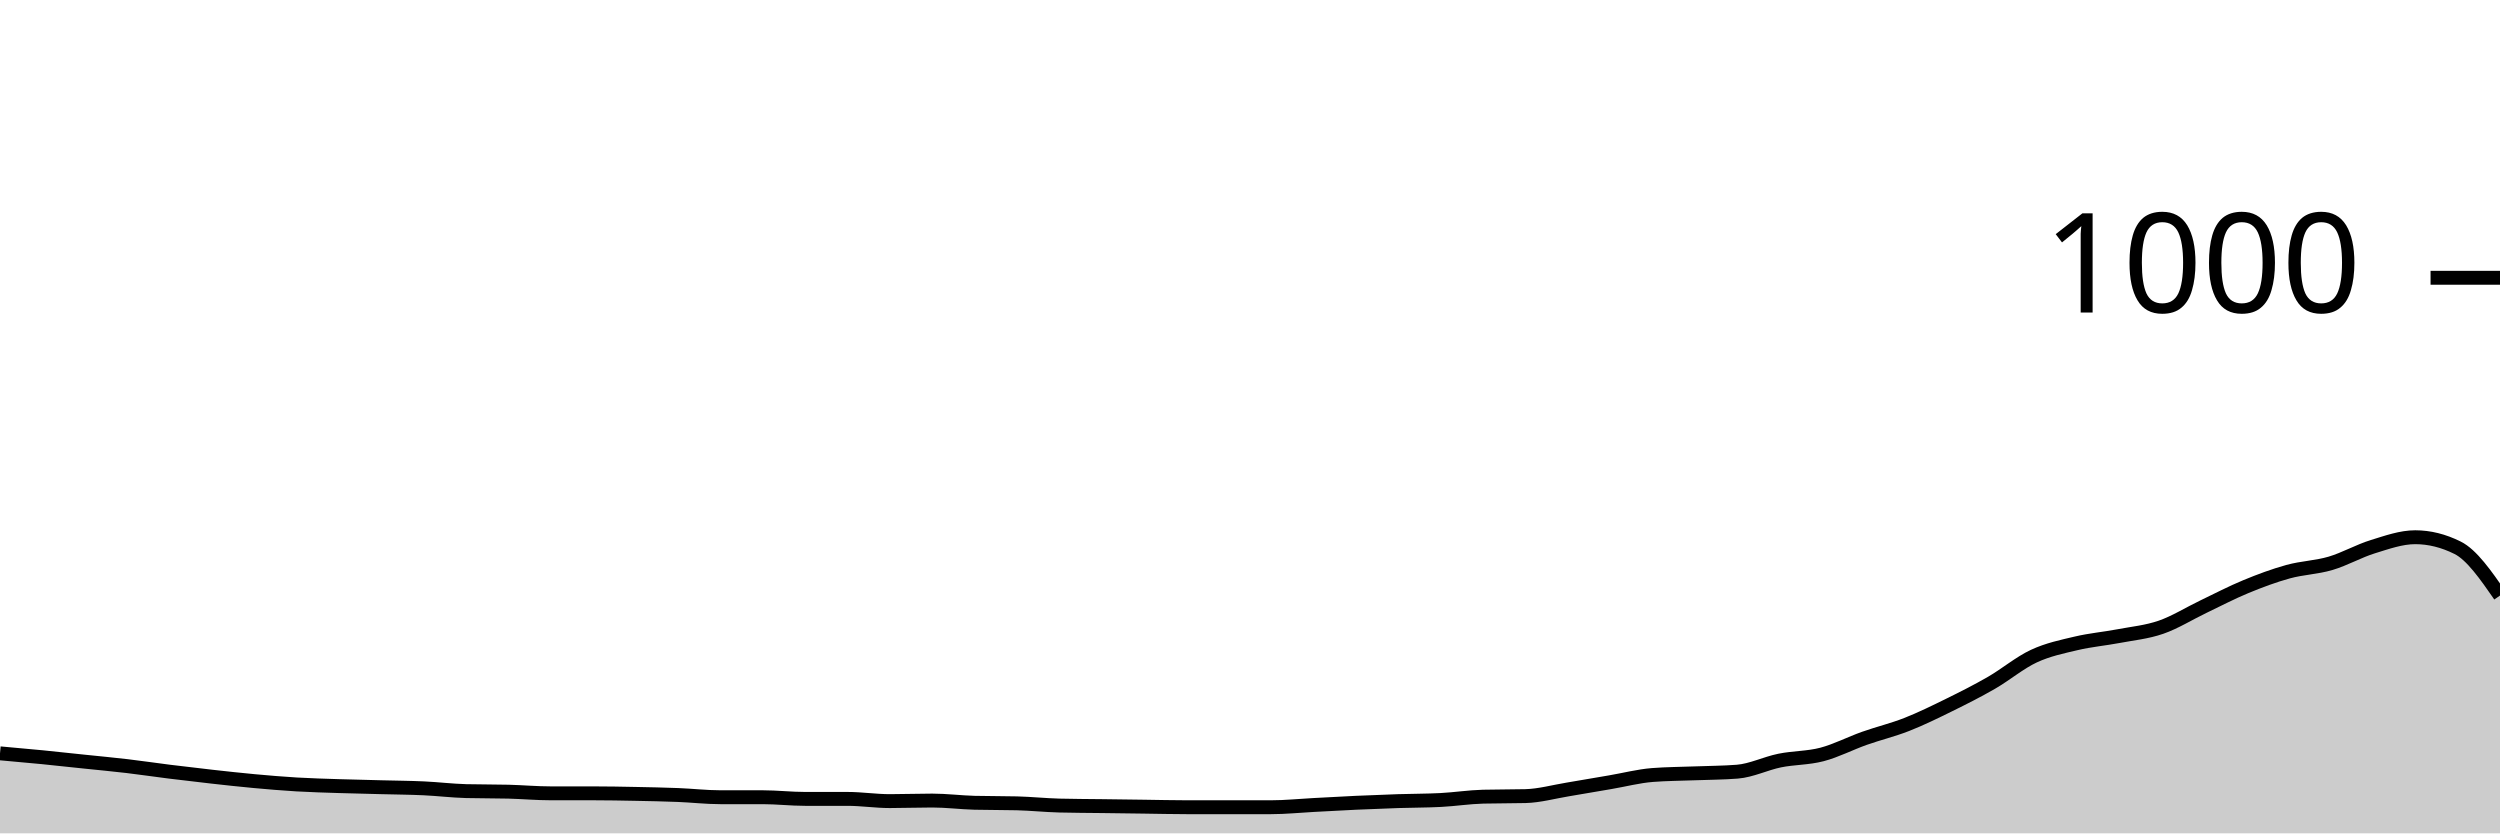
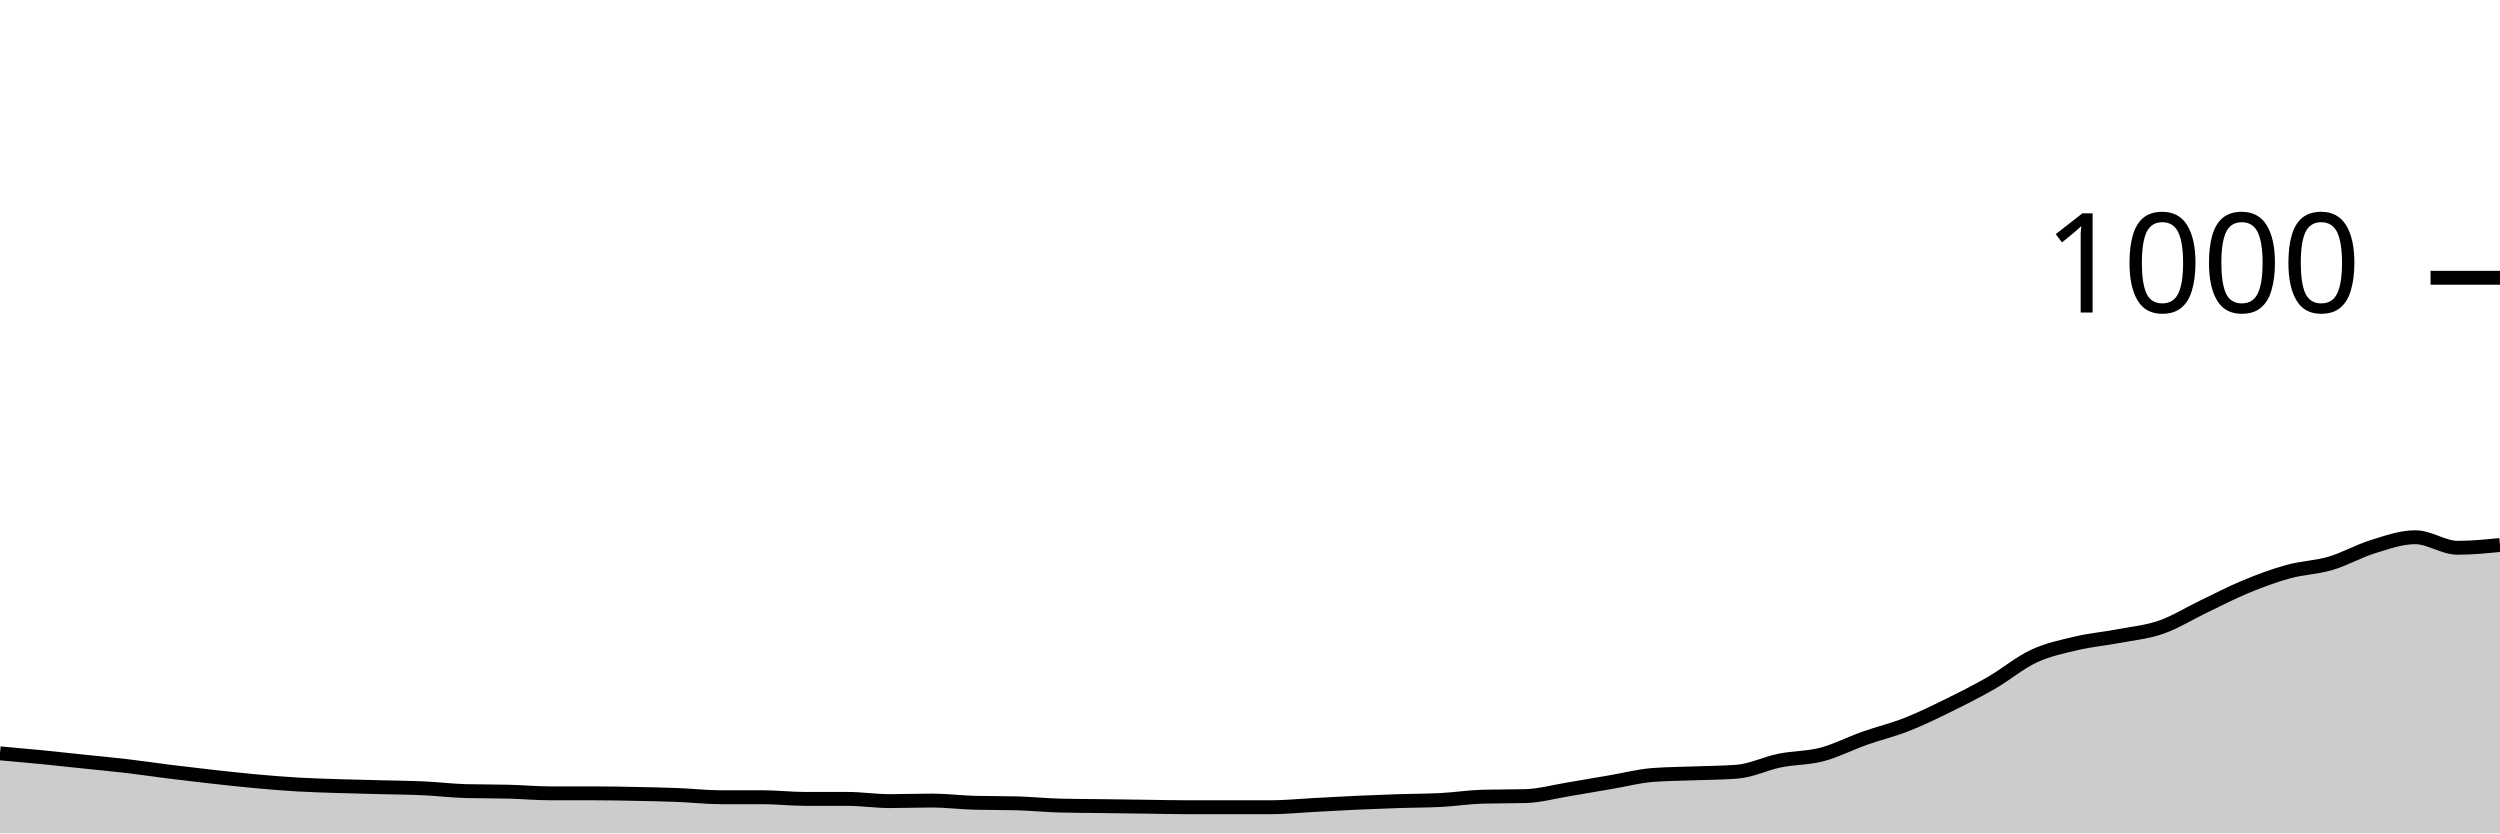
<svg xmlns="http://www.w3.org/2000/svg" viewBox="0 0 180 60">
  <g transform="translate(0,20)">
-     <path class="area" fill="rgba(0, 0, 0, 0.2)" d="M0,34.24C1.017,34.33,2.034,34.42,3.051,34.52C4.068,34.62,5.085,34.733,6.102,34.84C7.119,34.947,8.136,35.04,9.153,35.16C10.169,35.28,11.186,35.433,12.203,35.56C13.22,35.687,14.237,35.807,15.254,35.92C16.271,36.033,17.288,36.147,18.305,36.24C19.322,36.333,20.339,36.42,21.356,36.48C22.373,36.54,23.39,36.567,24.407,36.6C25.424,36.633,26.441,36.653,27.458,36.68C28.475,36.707,29.492,36.713,30.508,36.76C31.525,36.807,32.542,36.933,33.559,36.96C34.576,36.987,35.593,36.973,36.61,37C37.627,37.027,38.644,37.12,39.661,37.12C40.678,37.12,41.695,37.12,42.712,37.12C43.729,37.12,44.746,37.14,45.763,37.16C46.78,37.18,47.797,37.2,48.814,37.24C49.831,37.28,50.847,37.4,51.864,37.4C52.881,37.4,53.898,37.4,54.915,37.4C55.932,37.4,56.949,37.52,57.966,37.52C58.983,37.52,60,37.52,61.017,37.52C62.034,37.52,63.051,37.68,64.068,37.68C65.085,37.68,66.102,37.64,67.119,37.64C68.136,37.64,69.153,37.773,70.169,37.8C71.186,37.827,72.203,37.813,73.22,37.84C74.237,37.867,75.254,37.973,76.271,38C77.288,38.027,78.305,38.027,79.322,38.04C80.339,38.053,81.356,38.067,82.373,38.08C83.39,38.093,84.407,38.12,85.424,38.12C86.441,38.12,87.458,38.12,88.475,38.12C89.492,38.12,90.508,38.12,91.525,38.12C92.542,38.12,93.559,38.013,94.576,37.96C95.593,37.907,96.61,37.847,97.627,37.8C98.644,37.753,99.661,37.713,100.678,37.68C101.695,37.647,102.712,37.653,103.729,37.6C104.746,37.547,105.763,37.387,106.78,37.36C107.797,37.333,108.814,37.347,109.831,37.32C110.847,37.293,111.864,37.007,112.881,36.84C113.898,36.673,114.915,36.493,115.932,36.32C116.949,36.147,117.966,35.88,118.983,35.8C120,35.72,121.017,35.72,122.034,35.68C123.051,35.64,124.068,35.64,125.085,35.56C126.102,35.48,127.119,34.967,128.136,34.76C129.153,34.553,130.169,34.587,131.186,34.32C132.203,34.053,133.22,33.52,134.237,33.16C135.254,32.8,136.271,32.56,137.288,32.16C138.305,31.76,139.322,31.26,140.339,30.76C141.356,30.26,142.373,29.747,143.39,29.16C144.407,28.573,145.424,27.713,146.441,27.24C147.458,26.767,148.475,26.56,149.492,26.32C150.508,26.08,151.525,25.993,152.542,25.8C153.559,25.607,154.576,25.513,155.593,25.16C156.61,24.807,157.627,24.167,158.644,23.68C159.661,23.193,160.678,22.66,161.695,22.24C162.712,21.82,163.729,21.44,164.746,21.16C165.763,20.88,166.78,20.86,167.797,20.56C168.814,20.26,169.831,19.673,170.847,19.36C171.864,19.047,172.881,18.68,173.898,18.68C174.915,18.68,175.932,18.933,176.949,19.44C177.966,19.947,178.983,21.413,180,22.88L180,40C178.983,40,177.966,40,176.949,40C175.932,40,174.915,40,173.898,40C172.881,40,171.864,40,170.847,40C169.831,40,168.814,40,167.797,40C166.78,40,165.763,40,164.746,40C163.729,40,162.712,40,161.695,40C160.678,40,159.661,40,158.644,40C157.627,40,156.61,40,155.593,40C154.576,40,153.559,40,152.542,40C151.525,40,150.508,40,149.492,40C148.475,40,147.458,40,146.441,40C145.424,40,144.407,40,143.39,40C142.373,40,141.356,40,140.339,40C139.322,40,138.305,40,137.288,40C136.271,40,135.254,40,134.237,40C133.22,40,132.203,40,131.186,40C130.169,40,129.153,40,128.136,40C127.119,40,126.102,40,125.085,40C124.068,40,123.051,40,122.034,40C121.017,40,120,40,118.983,40C117.966,40,116.949,40,115.932,40C114.915,40,113.898,40,112.881,40C111.864,40,110.847,40,109.831,40C108.814,40,107.797,40,106.78,40C105.763,40,104.746,40,103.729,40C102.712,40,101.695,40,100.678,40C99.661,40,98.644,40,97.627,40C96.61,40,95.593,40,94.576,40C93.559,40,92.542,40,91.525,40C90.508,40,89.492,40,88.475,40C87.458,40,86.441,40,85.424,40C84.407,40,83.39,40,82.373,40C81.356,40,80.339,40,79.322,40C78.305,40,77.288,40,76.271,40C75.254,40,74.237,40,73.22,40C72.203,40,71.186,40,70.169,40C69.153,40,68.136,40,67.119,40C66.102,40,65.085,40,64.068,40C63.051,40,62.034,40,61.017,40C60,40,58.983,40,57.966,40C56.949,40,55.932,40,54.915,40C53.898,40,52.881,40,51.864,40C50.847,40,49.831,40,48.814,40C47.797,40,46.78,40,45.763,40C44.746,40,43.729,40,42.712,40C41.695,40,40.678,40,39.661,40C38.644,40,37.627,40,36.61,40C35.593,40,34.576,40,33.559,40C32.542,40,31.525,40,30.508,40C29.492,40,28.475,40,27.458,40C26.441,40,25.424,40,24.407,40C23.39,40,22.373,40,21.356,40C20.339,40,19.322,40,18.305,40C17.288,40,16.271,40,15.254,40C14.237,40,13.22,40,12.203,40C11.186,40,10.169,40,9.153,40C8.136,40,7.119,40,6.102,40C5.085,40,4.068,40,3.051,40C2.034,40,1.017,40,0,40Z" />
-     <path class="line" stroke="black" fill="none" d="M0,34.24C1.017,34.33,2.034,34.42,3.051,34.52C4.068,34.62,5.085,34.733,6.102,34.84C7.119,34.947,8.136,35.04,9.153,35.16C10.169,35.28,11.186,35.433,12.203,35.56C13.22,35.687,14.237,35.807,15.254,35.92C16.271,36.033,17.288,36.147,18.305,36.24C19.322,36.333,20.339,36.42,21.356,36.48C22.373,36.54,23.39,36.567,24.407,36.6C25.424,36.633,26.441,36.653,27.458,36.68C28.475,36.707,29.492,36.713,30.508,36.76C31.525,36.807,32.542,36.933,33.559,36.96C34.576,36.987,35.593,36.973,36.61,37C37.627,37.027,38.644,37.12,39.661,37.12C40.678,37.12,41.695,37.12,42.712,37.12C43.729,37.12,44.746,37.14,45.763,37.16C46.78,37.18,47.797,37.2,48.814,37.24C49.831,37.28,50.847,37.4,51.864,37.4C52.881,37.4,53.898,37.4,54.915,37.4C55.932,37.4,56.949,37.52,57.966,37.52C58.983,37.52,60,37.52,61.017,37.52C62.034,37.52,63.051,37.68,64.068,37.68C65.085,37.68,66.102,37.64,67.119,37.64C68.136,37.64,69.153,37.773,70.169,37.8C71.186,37.827,72.203,37.813,73.22,37.84C74.237,37.867,75.254,37.973,76.271,38C77.288,38.027,78.305,38.027,79.322,38.04C80.339,38.053,81.356,38.067,82.373,38.08C83.39,38.093,84.407,38.12,85.424,38.12C86.441,38.12,87.458,38.12,88.475,38.12C89.492,38.12,90.508,38.12,91.525,38.12C92.542,38.12,93.559,38.013,94.576,37.96C95.593,37.907,96.61,37.847,97.627,37.8C98.644,37.753,99.661,37.713,100.678,37.68C101.695,37.647,102.712,37.653,103.729,37.6C104.746,37.547,105.763,37.387,106.78,37.36C107.797,37.333,108.814,37.347,109.831,37.32C110.847,37.293,111.864,37.007,112.881,36.84C113.898,36.673,114.915,36.493,115.932,36.32C116.949,36.147,117.966,35.88,118.983,35.8C120,35.72,121.017,35.72,122.034,35.68C123.051,35.64,124.068,35.64,125.085,35.56C126.102,35.48,127.119,34.967,128.136,34.76C129.153,34.553,130.169,34.587,131.186,34.32C132.203,34.053,133.22,33.52,134.237,33.16C135.254,32.8,136.271,32.56,137.288,32.16C138.305,31.76,139.322,31.26,140.339,30.76C141.356,30.26,142.373,29.747,143.39,29.16C144.407,28.573,145.424,27.713,146.441,27.24C147.458,26.767,148.475,26.56,149.492,26.32C150.508,26.08,151.525,25.993,152.542,25.8C153.559,25.607,154.576,25.513,155.593,25.16C156.61,24.807,157.627,24.167,158.644,23.68C159.661,23.193,160.678,22.66,161.695,22.24C162.712,21.82,163.729,21.44,164.746,21.16C165.763,20.88,166.78,20.86,167.797,20.56C168.814,20.26,169.831,19.673,170.847,19.36C171.864,19.047,172.881,18.68,173.898,18.68C174.915,18.68,175.932,18.933,176.949,19.44C177.966,19.947,178.983,21.413,180,22.88" />
+     <path class="area" fill="rgba(0, 0, 0, 0.2)" d="M0,34.24C1.017,34.33,2.034,34.42,3.051,34.52C4.068,34.62,5.085,34.733,6.102,34.84C7.119,34.947,8.136,35.04,9.153,35.16C10.169,35.28,11.186,35.433,12.203,35.56C13.22,35.687,14.237,35.807,15.254,35.92C16.271,36.033,17.288,36.147,18.305,36.24C19.322,36.333,20.339,36.42,21.356,36.48C22.373,36.54,23.39,36.567,24.407,36.6C25.424,36.633,26.441,36.653,27.458,36.68C28.475,36.707,29.492,36.713,30.508,36.76C31.525,36.807,32.542,36.933,33.559,36.96C34.576,36.987,35.593,36.973,36.61,37C37.627,37.027,38.644,37.12,39.661,37.12C40.678,37.12,41.695,37.12,42.712,37.12C43.729,37.12,44.746,37.14,45.763,37.16C46.78,37.18,47.797,37.2,48.814,37.24C49.831,37.28,50.847,37.4,51.864,37.4C52.881,37.4,53.898,37.4,54.915,37.4C55.932,37.4,56.949,37.52,57.966,37.52C58.983,37.52,60,37.52,61.017,37.52C62.034,37.52,63.051,37.68,64.068,37.68C65.085,37.68,66.102,37.64,67.119,37.64C68.136,37.64,69.153,37.773,70.169,37.8C71.186,37.827,72.203,37.813,73.22,37.84C74.237,37.867,75.254,37.973,76.271,38C77.288,38.027,78.305,38.027,79.322,38.04C80.339,38.053,81.356,38.067,82.373,38.08C83.39,38.093,84.407,38.12,85.424,38.12C86.441,38.12,87.458,38.12,88.475,38.12C89.492,38.12,90.508,38.12,91.525,38.12C92.542,38.12,93.559,38.013,94.576,37.96C95.593,37.907,96.61,37.847,97.627,37.8C98.644,37.753,99.661,37.713,100.678,37.68C101.695,37.647,102.712,37.653,103.729,37.6C104.746,37.547,105.763,37.387,106.78,37.36C107.797,37.333,108.814,37.347,109.831,37.32C110.847,37.293,111.864,37.007,112.881,36.84C113.898,36.673,114.915,36.493,115.932,36.32C116.949,36.147,117.966,35.88,118.983,35.8C120,35.72,121.017,35.72,122.034,35.68C123.051,35.64,124.068,35.64,125.085,35.56C126.102,35.48,127.119,34.967,128.136,34.76C129.153,34.553,130.169,34.587,131.186,34.32C132.203,34.053,133.22,33.52,134.237,33.16C135.254,32.8,136.271,32.56,137.288,32.16C138.305,31.76,139.322,31.26,140.339,30.76C141.356,30.26,142.373,29.747,143.39,29.16C144.407,28.573,145.424,27.713,146.441,27.24C147.458,26.767,148.475,26.56,149.492,26.32C150.508,26.08,151.525,25.993,152.542,25.8C153.559,25.607,154.576,25.513,155.593,25.16C156.61,24.807,157.627,24.167,158.644,23.68C159.661,23.193,160.678,22.66,161.695,22.24C162.712,21.82,163.729,21.44,164.746,21.16C165.763,20.88,166.78,20.86,167.797,20.56C168.814,20.26,169.831,19.673,170.847,19.36C171.864,19.047,172.881,18.68,173.898,18.68C174.915,18.68,175.932,19.44,176.949,19.44C177.966,19.44,178.983,19.34,180,19.24L180,40C178.983,40,177.966,40,176.949,40C175.932,40,174.915,40,173.898,40C172.881,40,171.864,40,170.847,40C169.831,40,168.814,40,167.797,40C166.78,40,165.763,40,164.746,40C163.729,40,162.712,40,161.695,40C160.678,40,159.661,40,158.644,40C157.627,40,156.61,40,155.593,40C154.576,40,153.559,40,152.542,40C151.525,40,150.508,40,149.492,40C148.475,40,147.458,40,146.441,40C145.424,40,144.407,40,143.39,40C142.373,40,141.356,40,140.339,40C139.322,40,138.305,40,137.288,40C136.271,40,135.254,40,134.237,40C133.22,40,132.203,40,131.186,40C130.169,40,129.153,40,128.136,40C127.119,40,126.102,40,125.085,40C124.068,40,123.051,40,122.034,40C121.017,40,120,40,118.983,40C117.966,40,116.949,40,115.932,40C114.915,40,113.898,40,112.881,40C111.864,40,110.847,40,109.831,40C108.814,40,107.797,40,106.78,40C105.763,40,104.746,40,103.729,40C102.712,40,101.695,40,100.678,40C99.661,40,98.644,40,97.627,40C96.61,40,95.593,40,94.576,40C93.559,40,92.542,40,91.525,40C90.508,40,89.492,40,88.475,40C87.458,40,86.441,40,85.424,40C84.407,40,83.39,40,82.373,40C81.356,40,80.339,40,79.322,40C78.305,40,77.288,40,76.271,40C75.254,40,74.237,40,73.22,40C72.203,40,71.186,40,70.169,40C69.153,40,68.136,40,67.119,40C66.102,40,65.085,40,64.068,40C63.051,40,62.034,40,61.017,40C60,40,58.983,40,57.966,40C56.949,40,55.932,40,54.915,40C53.898,40,52.881,40,51.864,40C50.847,40,49.831,40,48.814,40C47.797,40,46.78,40,45.763,40C44.746,40,43.729,40,42.712,40C41.695,40,40.678,40,39.661,40C38.644,40,37.627,40,36.61,40C35.593,40,34.576,40,33.559,40C32.542,40,31.525,40,30.508,40C29.492,40,28.475,40,27.458,40C26.441,40,25.424,40,24.407,40C23.39,40,22.373,40,21.356,40C20.339,40,19.322,40,18.305,40C17.288,40,16.271,40,15.254,40C14.237,40,13.22,40,12.203,40C11.186,40,10.169,40,9.153,40C8.136,40,7.119,40,6.102,40C5.085,40,4.068,40,3.051,40C2.034,40,1.017,40,0,40Z" />
+     <path class="line" stroke="black" fill="none" d="M0,34.24C1.017,34.33,2.034,34.42,3.051,34.52C4.068,34.62,5.085,34.733,6.102,34.84C7.119,34.947,8.136,35.04,9.153,35.16C10.169,35.28,11.186,35.433,12.203,35.56C13.22,35.687,14.237,35.807,15.254,35.92C16.271,36.033,17.288,36.147,18.305,36.24C19.322,36.333,20.339,36.42,21.356,36.48C22.373,36.54,23.39,36.567,24.407,36.6C25.424,36.633,26.441,36.653,27.458,36.68C28.475,36.707,29.492,36.713,30.508,36.76C31.525,36.807,32.542,36.933,33.559,36.96C34.576,36.987,35.593,36.973,36.61,37C37.627,37.027,38.644,37.12,39.661,37.12C40.678,37.12,41.695,37.12,42.712,37.12C43.729,37.12,44.746,37.14,45.763,37.16C46.78,37.18,47.797,37.2,48.814,37.24C49.831,37.28,50.847,37.4,51.864,37.4C52.881,37.4,53.898,37.4,54.915,37.4C55.932,37.4,56.949,37.52,57.966,37.52C58.983,37.52,60,37.52,61.017,37.52C62.034,37.52,63.051,37.68,64.068,37.68C65.085,37.68,66.102,37.64,67.119,37.64C68.136,37.64,69.153,37.773,70.169,37.8C71.186,37.827,72.203,37.813,73.22,37.84C74.237,37.867,75.254,37.973,76.271,38C77.288,38.027,78.305,38.027,79.322,38.04C80.339,38.053,81.356,38.067,82.373,38.08C83.39,38.093,84.407,38.12,85.424,38.12C86.441,38.12,87.458,38.12,88.475,38.12C89.492,38.12,90.508,38.12,91.525,38.12C92.542,38.12,93.559,38.013,94.576,37.96C95.593,37.907,96.61,37.847,97.627,37.8C98.644,37.753,99.661,37.713,100.678,37.68C101.695,37.647,102.712,37.653,103.729,37.6C104.746,37.547,105.763,37.387,106.78,37.36C107.797,37.333,108.814,37.347,109.831,37.32C110.847,37.293,111.864,37.007,112.881,36.84C113.898,36.673,114.915,36.493,115.932,36.32C116.949,36.147,117.966,35.88,118.983,35.8C120,35.72,121.017,35.72,122.034,35.68C123.051,35.64,124.068,35.64,125.085,35.56C126.102,35.48,127.119,34.967,128.136,34.76C129.153,34.553,130.169,34.587,131.186,34.32C132.203,34.053,133.22,33.52,134.237,33.16C135.254,32.8,136.271,32.56,137.288,32.16C138.305,31.76,139.322,31.26,140.339,30.76C141.356,30.26,142.373,29.747,143.39,29.16C144.407,28.573,145.424,27.713,146.441,27.24C147.458,26.767,148.475,26.56,149.492,26.32C150.508,26.08,151.525,25.993,152.542,25.8C153.559,25.607,154.576,25.513,155.593,25.16C156.61,24.807,157.627,24.167,158.644,23.68C159.661,23.193,160.678,22.66,161.695,22.24C162.712,21.82,163.729,21.44,164.746,21.16C165.763,20.88,166.78,20.86,167.797,20.56C168.814,20.26,169.831,19.673,170.847,19.36C171.864,19.047,172.881,18.68,173.898,18.68C174.915,18.68,175.932,19.44,176.949,19.44C177.966,19.44,178.983,19.34,180,19.24" />
    <path class="axis-ceiling" stroke-width="1" stroke="black" fill="none" d="M175,0L180,0" />
    <text class="axis-ceiling-label" font-family="sans-serif" text-anchor="end" font-size="10px" x="170" y="2.5">1000</text>
  </g>
</svg>
